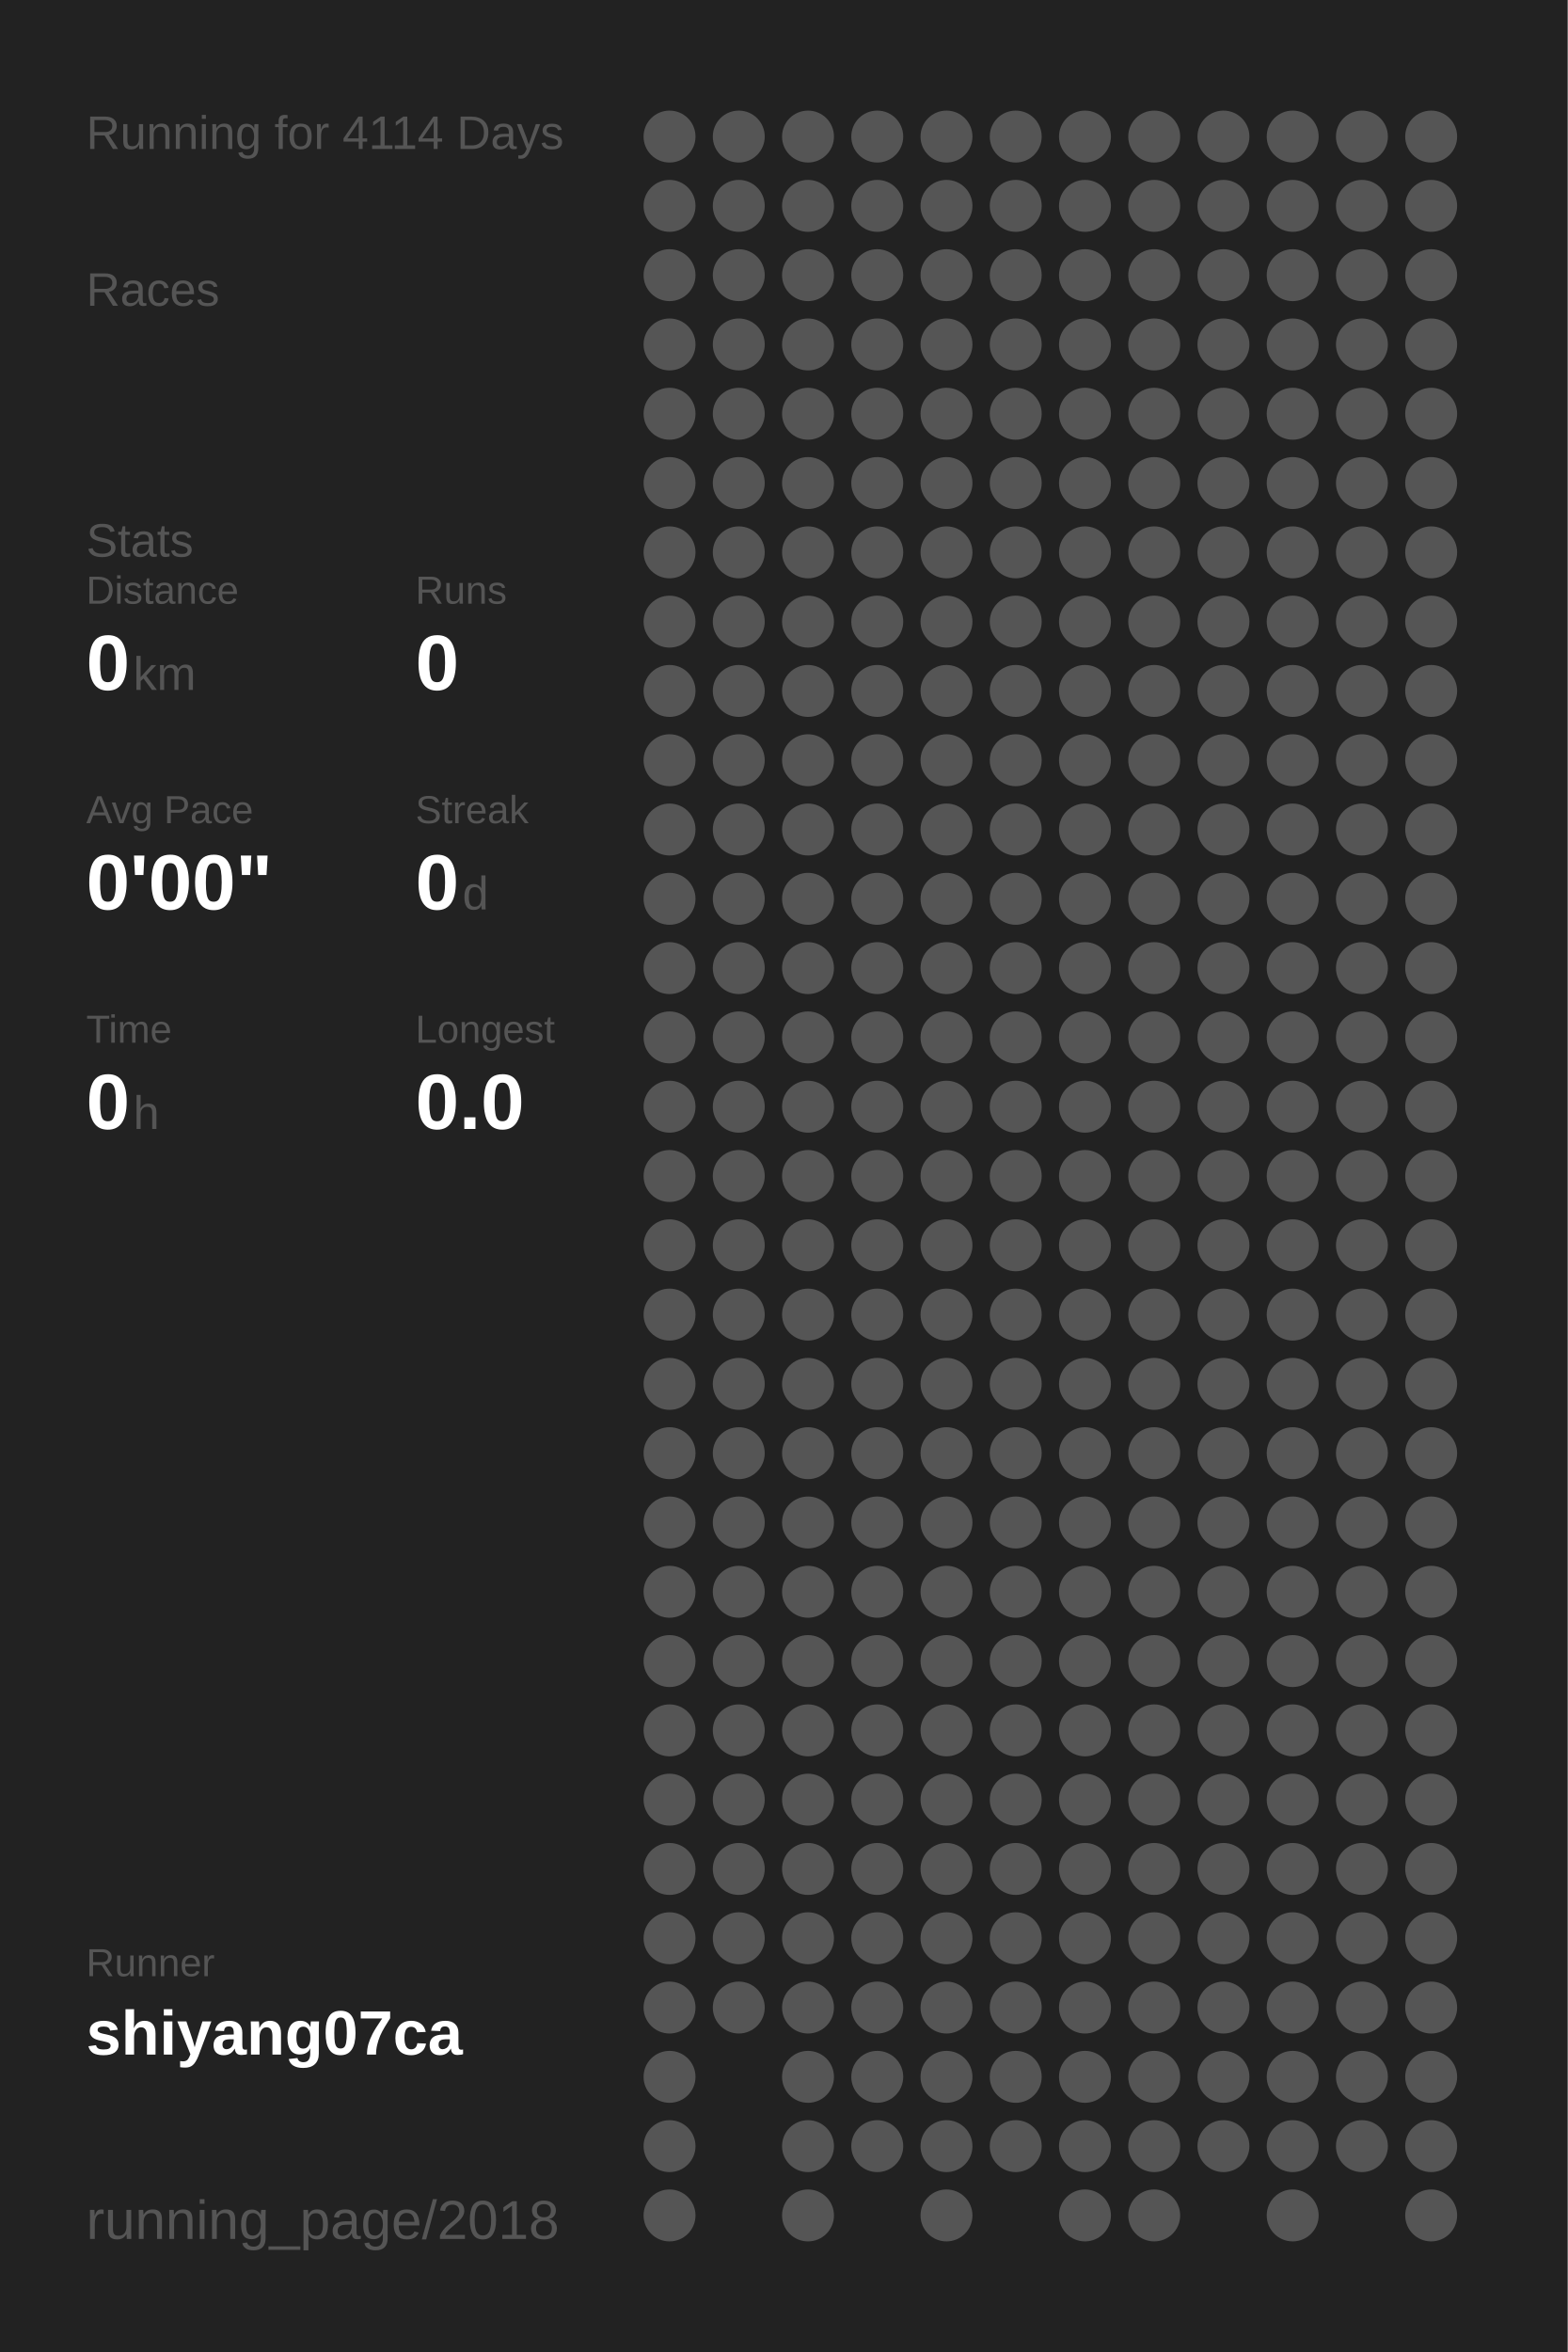
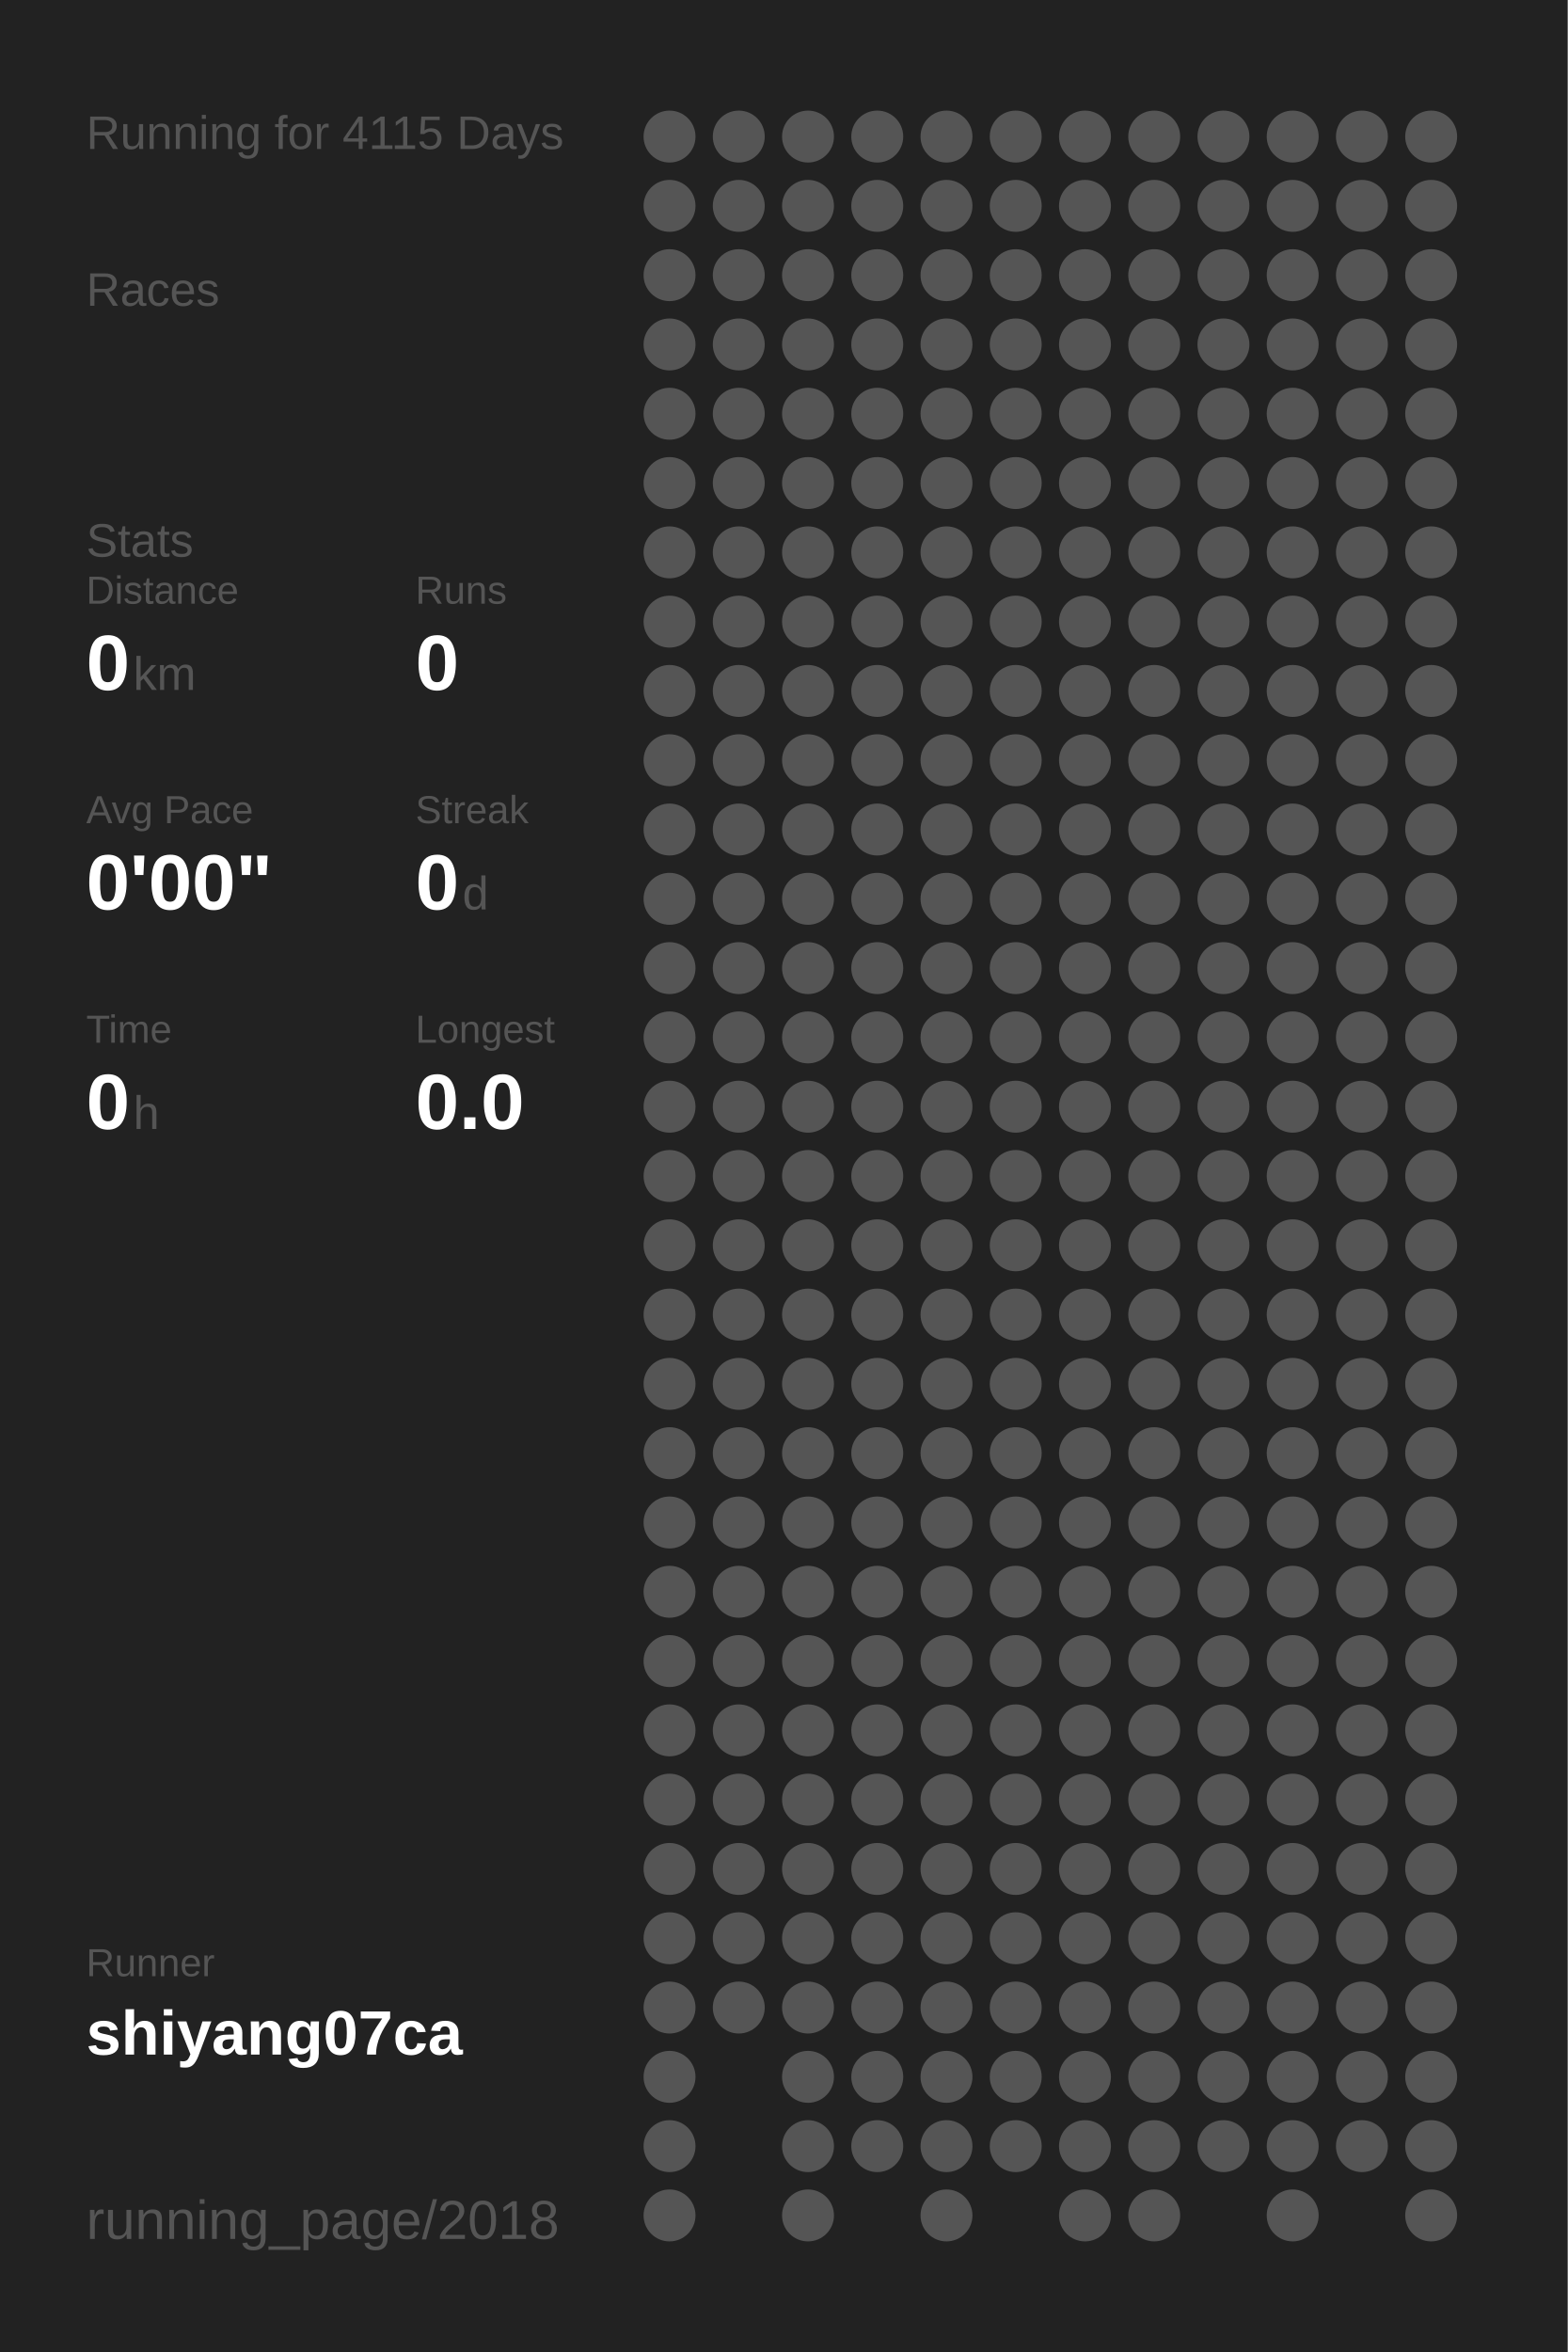
<svg xmlns="http://www.w3.org/2000/svg" baseProfile="full" height="300mm" version="1.1" viewBox="0,0,200,300" width="200mm">
  <defs />
  <rect fill="#222222" height="300" width="200" x="0" y="0" />
-   <text fill="#555555" style="font-size:6px; font-family:Arial;" x="11" y="19">Running for 4114 Days</text>
+   <text fill="#555555" style="font-size:6px; font-family:Arial;" x="11" y="19">Running for 4115 Days</text>
  <text fill="#555555" style="font-size:6px; font-family:Arial;" x="11" y="39">Races</text>
  <text fill="#555555" style="font-size:6px; font-family:Arial;" x="11" y="71">Stats</text>
  <text fill="#555555" style="font-size:5px; font-family:Arial;" x="11" y="77">Distance</text>
  <text fill="#FFFFFF" style="font-size:10px; font-family:Arial; font-weight:bold;" x="11" y="88">0</text>
  <text fill="#555555" style="font-size:6px; font-family:Arial;" x="17" y="88">km</text>
  <text fill="#555555" style="font-size:5px; font-family:Arial;" x="53" y="77">Runs</text>
  <text fill="#FFFFFF" style="font-size:10px; font-family:Arial; font-weight:bold;" x="53" y="88">0</text>
  <text fill="#555555" style="font-size:5px; font-family:Arial;" x="11" y="105">Avg Pace</text>
  <text fill="#FFFFFF" style="font-size:10px; font-family:Arial; font-weight:bold;" x="11" y="116">0'00"</text>
  <text fill="#555555" style="font-size:5px; font-family:Arial;" x="53" y="105">Streak</text>
  <text fill="#FFFFFF" style="font-size:10px; font-family:Arial; font-weight:bold;" x="53" y="116">0</text>
  <text fill="#555555" style="font-size:6px; font-family:Arial;" x="59" y="116">d</text>
  <text fill="#555555" style="font-size:5px; font-family:Arial;" x="11" y="133">Time</text>
  <text fill="#FFFFFF" style="font-size:10px; font-family:Arial; font-weight:bold;" x="11" y="144">0</text>
  <text fill="#555555" style="font-size:6px; font-family:Arial;" x="17" y="144">h</text>
  <text fill="#555555" style="font-size:5px; font-family:Arial;" x="53" y="133">Longest</text>
  <text fill="#FFFFFF" style="font-size:10px; font-family:Arial; font-weight:bold;" x="53" y="144">0.0</text>
  <text fill="#555555" style="font-size:5px; font-family:Arial;" x="11" y="252.065">Runner</text>
  <text fill="#FFFFFF" style="font-size:8px; font-family:Arial; font-weight:bold;" x="11" y="262.065">shiyang07ca</text>
  <text fill="#555555" style="font-size:7px; font-family:Arial;" x="11" y="285.581">running_page/2018</text>
  <circle cx="85.417" cy="17.419" fill="#555555" r="3.312" />
  <circle cx="85.417" cy="26.258" fill="#555555" r="3.312" />
  <circle cx="85.417" cy="35.097" fill="#555555" r="3.312" />
  <circle cx="85.417" cy="43.935" fill="#555555" r="3.312" />
  <circle cx="85.417" cy="52.774" fill="#555555" r="3.312" />
  <circle cx="85.417" cy="61.613" fill="#555555" r="3.312" />
  <circle cx="85.417" cy="70.452" fill="#555555" r="3.312" />
  <circle cx="85.417" cy="79.29" fill="#555555" r="3.312" />
  <circle cx="85.417" cy="88.129" fill="#555555" r="3.312" />
  <circle cx="85.417" cy="96.968" fill="#555555" r="3.312" />
  <circle cx="85.417" cy="105.806" fill="#555555" r="3.312" />
  <circle cx="85.417" cy="114.645" fill="#555555" r="3.312" />
  <circle cx="85.417" cy="123.484" fill="#555555" r="3.312" />
  <circle cx="85.417" cy="132.323" fill="#555555" r="3.312" />
  <circle cx="85.417" cy="141.161" fill="#555555" r="3.312" />
  <circle cx="85.417" cy="150" fill="#555555" r="3.312" />
  <circle cx="85.417" cy="158.839" fill="#555555" r="3.312" />
  <circle cx="85.417" cy="167.677" fill="#555555" r="3.312" />
  <circle cx="85.417" cy="176.516" fill="#555555" r="3.312" />
  <circle cx="85.417" cy="185.355" fill="#555555" r="3.312" />
  <circle cx="85.417" cy="194.194" fill="#555555" r="3.312" />
  <circle cx="85.417" cy="203.032" fill="#555555" r="3.312" />
  <circle cx="85.417" cy="211.871" fill="#555555" r="3.312" />
  <circle cx="85.417" cy="220.71" fill="#555555" r="3.312" />
  <circle cx="85.417" cy="229.548" fill="#555555" r="3.312" />
  <circle cx="85.417" cy="238.387" fill="#555555" r="3.312" />
  <circle cx="85.417" cy="247.226" fill="#555555" r="3.312" />
  <circle cx="85.417" cy="256.065" fill="#555555" r="3.312" />
  <circle cx="85.417" cy="264.903" fill="#555555" r="3.312" />
  <circle cx="85.417" cy="273.742" fill="#555555" r="3.312" />
  <circle cx="85.417" cy="282.581" fill="#555555" r="3.312" />
  <circle cx="94.25" cy="17.419" fill="#555555" r="3.312" />
  <circle cx="94.25" cy="26.258" fill="#555555" r="3.312" />
  <circle cx="94.25" cy="35.097" fill="#555555" r="3.312" />
  <circle cx="94.25" cy="43.935" fill="#555555" r="3.312" />
  <circle cx="94.25" cy="52.774" fill="#555555" r="3.312" />
  <circle cx="94.25" cy="61.613" fill="#555555" r="3.312" />
  <circle cx="94.25" cy="70.452" fill="#555555" r="3.312" />
  <circle cx="94.25" cy="79.29" fill="#555555" r="3.312" />
  <circle cx="94.25" cy="88.129" fill="#555555" r="3.312" />
  <circle cx="94.25" cy="96.968" fill="#555555" r="3.312" />
  <circle cx="94.25" cy="105.806" fill="#555555" r="3.312" />
  <circle cx="94.25" cy="114.645" fill="#555555" r="3.312" />
  <circle cx="94.25" cy="123.484" fill="#555555" r="3.312" />
  <circle cx="94.25" cy="132.323" fill="#555555" r="3.312" />
  <circle cx="94.25" cy="141.161" fill="#555555" r="3.312" />
  <circle cx="94.25" cy="150" fill="#555555" r="3.312" />
  <circle cx="94.25" cy="158.839" fill="#555555" r="3.312" />
  <circle cx="94.25" cy="167.677" fill="#555555" r="3.312" />
  <circle cx="94.25" cy="176.516" fill="#555555" r="3.312" />
  <circle cx="94.25" cy="185.355" fill="#555555" r="3.312" />
  <circle cx="94.25" cy="194.194" fill="#555555" r="3.312" />
  <circle cx="94.25" cy="203.032" fill="#555555" r="3.312" />
  <circle cx="94.25" cy="211.871" fill="#555555" r="3.312" />
  <circle cx="94.25" cy="220.71" fill="#555555" r="3.312" />
  <circle cx="94.25" cy="229.548" fill="#555555" r="3.312" />
  <circle cx="94.25" cy="238.387" fill="#555555" r="3.312" />
  <circle cx="94.25" cy="247.226" fill="#555555" r="3.312" />
  <circle cx="94.25" cy="256.065" fill="#555555" r="3.312" />
  <circle cx="103.083" cy="17.419" fill="#555555" r="3.312" />
  <circle cx="103.083" cy="26.258" fill="#555555" r="3.312" />
  <circle cx="103.083" cy="35.097" fill="#555555" r="3.312" />
  <circle cx="103.083" cy="43.935" fill="#555555" r="3.312" />
  <circle cx="103.083" cy="52.774" fill="#555555" r="3.312" />
  <circle cx="103.083" cy="61.613" fill="#555555" r="3.312" />
  <circle cx="103.083" cy="70.452" fill="#555555" r="3.312" />
  <circle cx="103.083" cy="79.29" fill="#555555" r="3.312" />
  <circle cx="103.083" cy="88.129" fill="#555555" r="3.312" />
  <circle cx="103.083" cy="96.968" fill="#555555" r="3.312" />
  <circle cx="103.083" cy="105.806" fill="#555555" r="3.312" />
  <circle cx="103.083" cy="114.645" fill="#555555" r="3.312" />
  <circle cx="103.083" cy="123.484" fill="#555555" r="3.312" />
  <circle cx="103.083" cy="132.323" fill="#555555" r="3.312" />
  <circle cx="103.083" cy="141.161" fill="#555555" r="3.312" />
  <circle cx="103.083" cy="150" fill="#555555" r="3.312" />
  <circle cx="103.083" cy="158.839" fill="#555555" r="3.312" />
  <circle cx="103.083" cy="167.677" fill="#555555" r="3.312" />
  <circle cx="103.083" cy="176.516" fill="#555555" r="3.312" />
  <circle cx="103.083" cy="185.355" fill="#555555" r="3.312" />
  <circle cx="103.083" cy="194.194" fill="#555555" r="3.312" />
  <circle cx="103.083" cy="203.032" fill="#555555" r="3.312" />
  <circle cx="103.083" cy="211.871" fill="#555555" r="3.312" />
  <circle cx="103.083" cy="220.71" fill="#555555" r="3.312" />
  <circle cx="103.083" cy="229.548" fill="#555555" r="3.312" />
  <circle cx="103.083" cy="238.387" fill="#555555" r="3.312" />
  <circle cx="103.083" cy="247.226" fill="#555555" r="3.312" />
  <circle cx="103.083" cy="256.065" fill="#555555" r="3.312" />
  <circle cx="103.083" cy="264.903" fill="#555555" r="3.312" />
  <circle cx="103.083" cy="273.742" fill="#555555" r="3.312" />
  <circle cx="103.083" cy="282.581" fill="#555555" r="3.312" />
  <circle cx="111.917" cy="17.419" fill="#555555" r="3.312" />
  <circle cx="111.917" cy="26.258" fill="#555555" r="3.312" />
  <circle cx="111.917" cy="35.097" fill="#555555" r="3.312" />
  <circle cx="111.917" cy="43.935" fill="#555555" r="3.312" />
  <circle cx="111.917" cy="52.774" fill="#555555" r="3.312" />
  <circle cx="111.917" cy="61.613" fill="#555555" r="3.312" />
  <circle cx="111.917" cy="70.452" fill="#555555" r="3.312" />
  <circle cx="111.917" cy="79.29" fill="#555555" r="3.312" />
  <circle cx="111.917" cy="88.129" fill="#555555" r="3.312" />
  <circle cx="111.917" cy="96.968" fill="#555555" r="3.312" />
  <circle cx="111.917" cy="105.806" fill="#555555" r="3.312" />
  <circle cx="111.917" cy="114.645" fill="#555555" r="3.312" />
  <circle cx="111.917" cy="123.484" fill="#555555" r="3.312" />
  <circle cx="111.917" cy="132.323" fill="#555555" r="3.312" />
  <circle cx="111.917" cy="141.161" fill="#555555" r="3.312" />
  <circle cx="111.917" cy="150" fill="#555555" r="3.312" />
  <circle cx="111.917" cy="158.839" fill="#555555" r="3.312" />
  <circle cx="111.917" cy="167.677" fill="#555555" r="3.312" />
  <circle cx="111.917" cy="176.516" fill="#555555" r="3.312" />
  <circle cx="111.917" cy="185.355" fill="#555555" r="3.312" />
  <circle cx="111.917" cy="194.194" fill="#555555" r="3.312" />
  <circle cx="111.917" cy="203.032" fill="#555555" r="3.312" />
  <circle cx="111.917" cy="211.871" fill="#555555" r="3.312" />
  <circle cx="111.917" cy="220.71" fill="#555555" r="3.312" />
  <circle cx="111.917" cy="229.548" fill="#555555" r="3.312" />
  <circle cx="111.917" cy="238.387" fill="#555555" r="3.312" />
  <circle cx="111.917" cy="247.226" fill="#555555" r="3.312" />
  <circle cx="111.917" cy="256.065" fill="#555555" r="3.312" />
  <circle cx="111.917" cy="264.903" fill="#555555" r="3.312" />
  <circle cx="111.917" cy="273.742" fill="#555555" r="3.312" />
  <circle cx="120.75" cy="17.419" fill="#555555" r="3.312" />
  <circle cx="120.75" cy="26.258" fill="#555555" r="3.312" />
  <circle cx="120.75" cy="35.097" fill="#555555" r="3.312" />
  <circle cx="120.75" cy="43.935" fill="#555555" r="3.312" />
  <circle cx="120.75" cy="52.774" fill="#555555" r="3.312" />
  <circle cx="120.75" cy="61.613" fill="#555555" r="3.312" />
  <circle cx="120.75" cy="70.452" fill="#555555" r="3.312" />
  <circle cx="120.75" cy="79.29" fill="#555555" r="3.312" />
  <circle cx="120.75" cy="88.129" fill="#555555" r="3.312" />
  <circle cx="120.75" cy="96.968" fill="#555555" r="3.312" />
  <circle cx="120.75" cy="105.806" fill="#555555" r="3.312" />
  <circle cx="120.75" cy="114.645" fill="#555555" r="3.312" />
  <circle cx="120.75" cy="123.484" fill="#555555" r="3.312" />
  <circle cx="120.75" cy="132.323" fill="#555555" r="3.312" />
  <circle cx="120.75" cy="141.161" fill="#555555" r="3.312" />
  <circle cx="120.75" cy="150" fill="#555555" r="3.312" />
  <circle cx="120.75" cy="158.839" fill="#555555" r="3.312" />
  <circle cx="120.75" cy="167.677" fill="#555555" r="3.312" />
  <circle cx="120.75" cy="176.516" fill="#555555" r="3.312" />
  <circle cx="120.75" cy="185.355" fill="#555555" r="3.312" />
  <circle cx="120.75" cy="194.194" fill="#555555" r="3.312" />
  <circle cx="120.75" cy="203.032" fill="#555555" r="3.312" />
  <circle cx="120.75" cy="211.871" fill="#555555" r="3.312" />
  <circle cx="120.75" cy="220.71" fill="#555555" r="3.312" />
  <circle cx="120.75" cy="229.548" fill="#555555" r="3.312" />
  <circle cx="120.75" cy="238.387" fill="#555555" r="3.312" />
  <circle cx="120.75" cy="247.226" fill="#555555" r="3.312" />
  <circle cx="120.75" cy="256.065" fill="#555555" r="3.312" />
  <circle cx="120.75" cy="264.903" fill="#555555" r="3.312" />
  <circle cx="120.75" cy="273.742" fill="#555555" r="3.312" />
  <circle cx="120.75" cy="282.581" fill="#555555" r="3.312" />
  <circle cx="129.583" cy="17.419" fill="#555555" r="3.312" />
  <circle cx="129.583" cy="26.258" fill="#555555" r="3.312" />
  <circle cx="129.583" cy="35.097" fill="#555555" r="3.312" />
  <circle cx="129.583" cy="43.935" fill="#555555" r="3.312" />
  <circle cx="129.583" cy="52.774" fill="#555555" r="3.312" />
  <circle cx="129.583" cy="61.613" fill="#555555" r="3.312" />
  <circle cx="129.583" cy="70.452" fill="#555555" r="3.312" />
  <circle cx="129.583" cy="79.29" fill="#555555" r="3.312" />
  <circle cx="129.583" cy="88.129" fill="#555555" r="3.312" />
  <circle cx="129.583" cy="96.968" fill="#555555" r="3.312" />
  <circle cx="129.583" cy="105.806" fill="#555555" r="3.312" />
  <circle cx="129.583" cy="114.645" fill="#555555" r="3.312" />
  <circle cx="129.583" cy="123.484" fill="#555555" r="3.312" />
  <circle cx="129.583" cy="132.323" fill="#555555" r="3.312" />
  <circle cx="129.583" cy="141.161" fill="#555555" r="3.312" />
  <circle cx="129.583" cy="150" fill="#555555" r="3.312" />
  <circle cx="129.583" cy="158.839" fill="#555555" r="3.312" />
  <circle cx="129.583" cy="167.677" fill="#555555" r="3.312" />
  <circle cx="129.583" cy="176.516" fill="#555555" r="3.312" />
  <circle cx="129.583" cy="185.355" fill="#555555" r="3.312" />
  <circle cx="129.583" cy="194.194" fill="#555555" r="3.312" />
  <circle cx="129.583" cy="203.032" fill="#555555" r="3.312" />
  <circle cx="129.583" cy="211.871" fill="#555555" r="3.312" />
  <circle cx="129.583" cy="220.71" fill="#555555" r="3.312" />
  <circle cx="129.583" cy="229.548" fill="#555555" r="3.312" />
  <circle cx="129.583" cy="238.387" fill="#555555" r="3.312" />
  <circle cx="129.583" cy="247.226" fill="#555555" r="3.312" />
  <circle cx="129.583" cy="256.065" fill="#555555" r="3.312" />
  <circle cx="129.583" cy="264.903" fill="#555555" r="3.312" />
  <circle cx="129.583" cy="273.742" fill="#555555" r="3.312" />
  <circle cx="138.417" cy="17.419" fill="#555555" r="3.312" />
  <circle cx="138.417" cy="26.258" fill="#555555" r="3.312" />
  <circle cx="138.417" cy="35.097" fill="#555555" r="3.312" />
  <circle cx="138.417" cy="43.935" fill="#555555" r="3.312" />
  <circle cx="138.417" cy="52.774" fill="#555555" r="3.312" />
  <circle cx="138.417" cy="61.613" fill="#555555" r="3.312" />
  <circle cx="138.417" cy="70.452" fill="#555555" r="3.312" />
  <circle cx="138.417" cy="79.29" fill="#555555" r="3.312" />
  <circle cx="138.417" cy="88.129" fill="#555555" r="3.312" />
  <circle cx="138.417" cy="96.968" fill="#555555" r="3.312" />
  <circle cx="138.417" cy="105.806" fill="#555555" r="3.312" />
  <circle cx="138.417" cy="114.645" fill="#555555" r="3.312" />
  <circle cx="138.417" cy="123.484" fill="#555555" r="3.312" />
  <circle cx="138.417" cy="132.323" fill="#555555" r="3.312" />
  <circle cx="138.417" cy="141.161" fill="#555555" r="3.312" />
  <circle cx="138.417" cy="150" fill="#555555" r="3.312" />
  <circle cx="138.417" cy="158.839" fill="#555555" r="3.312" />
  <circle cx="138.417" cy="167.677" fill="#555555" r="3.312" />
  <circle cx="138.417" cy="176.516" fill="#555555" r="3.312" />
  <circle cx="138.417" cy="185.355" fill="#555555" r="3.312" />
  <circle cx="138.417" cy="194.194" fill="#555555" r="3.312" />
  <circle cx="138.417" cy="203.032" fill="#555555" r="3.312" />
  <circle cx="138.417" cy="211.871" fill="#555555" r="3.312" />
  <circle cx="138.417" cy="220.71" fill="#555555" r="3.312" />
  <circle cx="138.417" cy="229.548" fill="#555555" r="3.312" />
  <circle cx="138.417" cy="238.387" fill="#555555" r="3.312" />
  <circle cx="138.417" cy="247.226" fill="#555555" r="3.312" />
  <circle cx="138.417" cy="256.065" fill="#555555" r="3.312" />
  <circle cx="138.417" cy="264.903" fill="#555555" r="3.312" />
  <circle cx="138.417" cy="273.742" fill="#555555" r="3.312" />
  <circle cx="138.417" cy="282.581" fill="#555555" r="3.312" />
  <circle cx="147.25" cy="17.419" fill="#555555" r="3.312" />
  <circle cx="147.25" cy="26.258" fill="#555555" r="3.312" />
  <circle cx="147.25" cy="35.097" fill="#555555" r="3.312" />
  <circle cx="147.25" cy="43.935" fill="#555555" r="3.312" />
  <circle cx="147.25" cy="52.774" fill="#555555" r="3.312" />
  <circle cx="147.25" cy="61.613" fill="#555555" r="3.312" />
  <circle cx="147.25" cy="70.452" fill="#555555" r="3.312" />
  <circle cx="147.25" cy="79.29" fill="#555555" r="3.312" />
  <circle cx="147.25" cy="88.129" fill="#555555" r="3.312" />
  <circle cx="147.25" cy="96.968" fill="#555555" r="3.312" />
  <circle cx="147.25" cy="105.806" fill="#555555" r="3.312" />
  <circle cx="147.25" cy="114.645" fill="#555555" r="3.312" />
  <circle cx="147.25" cy="123.484" fill="#555555" r="3.312" />
  <circle cx="147.25" cy="132.323" fill="#555555" r="3.312" />
  <circle cx="147.25" cy="141.161" fill="#555555" r="3.312" />
  <circle cx="147.25" cy="150" fill="#555555" r="3.312" />
  <circle cx="147.25" cy="158.839" fill="#555555" r="3.312" />
  <circle cx="147.25" cy="167.677" fill="#555555" r="3.312" />
  <circle cx="147.25" cy="176.516" fill="#555555" r="3.312" />
  <circle cx="147.25" cy="185.355" fill="#555555" r="3.312" />
  <circle cx="147.25" cy="194.194" fill="#555555" r="3.312" />
  <circle cx="147.25" cy="203.032" fill="#555555" r="3.312" />
  <circle cx="147.25" cy="211.871" fill="#555555" r="3.312" />
  <circle cx="147.25" cy="220.71" fill="#555555" r="3.312" />
  <circle cx="147.25" cy="229.548" fill="#555555" r="3.312" />
  <circle cx="147.25" cy="238.387" fill="#555555" r="3.312" />
  <circle cx="147.25" cy="247.226" fill="#555555" r="3.312" />
  <circle cx="147.25" cy="256.065" fill="#555555" r="3.312" />
  <circle cx="147.25" cy="264.903" fill="#555555" r="3.312" />
  <circle cx="147.25" cy="273.742" fill="#555555" r="3.312" />
  <circle cx="147.25" cy="282.581" fill="#555555" r="3.312" />
  <circle cx="156.083" cy="17.419" fill="#555555" r="3.312" />
  <circle cx="156.083" cy="26.258" fill="#555555" r="3.312" />
  <circle cx="156.083" cy="35.097" fill="#555555" r="3.312" />
  <circle cx="156.083" cy="43.935" fill="#555555" r="3.312" />
  <circle cx="156.083" cy="52.774" fill="#555555" r="3.312" />
  <circle cx="156.083" cy="61.613" fill="#555555" r="3.312" />
  <circle cx="156.083" cy="70.452" fill="#555555" r="3.312" />
  <circle cx="156.083" cy="79.29" fill="#555555" r="3.312" />
  <circle cx="156.083" cy="88.129" fill="#555555" r="3.312" />
  <circle cx="156.083" cy="96.968" fill="#555555" r="3.312" />
  <circle cx="156.083" cy="105.806" fill="#555555" r="3.312" />
  <circle cx="156.083" cy="114.645" fill="#555555" r="3.312" />
  <circle cx="156.083" cy="123.484" fill="#555555" r="3.312" />
  <circle cx="156.083" cy="132.323" fill="#555555" r="3.312" />
  <circle cx="156.083" cy="141.161" fill="#555555" r="3.312" />
  <circle cx="156.083" cy="150" fill="#555555" r="3.312" />
  <circle cx="156.083" cy="158.839" fill="#555555" r="3.312" />
  <circle cx="156.083" cy="167.677" fill="#555555" r="3.312" />
  <circle cx="156.083" cy="176.516" fill="#555555" r="3.312" />
  <circle cx="156.083" cy="185.355" fill="#555555" r="3.312" />
  <circle cx="156.083" cy="194.194" fill="#555555" r="3.312" />
  <circle cx="156.083" cy="203.032" fill="#555555" r="3.312" />
  <circle cx="156.083" cy="211.871" fill="#555555" r="3.312" />
  <circle cx="156.083" cy="220.71" fill="#555555" r="3.312" />
  <circle cx="156.083" cy="229.548" fill="#555555" r="3.312" />
  <circle cx="156.083" cy="238.387" fill="#555555" r="3.312" />
  <circle cx="156.083" cy="247.226" fill="#555555" r="3.312" />
  <circle cx="156.083" cy="256.065" fill="#555555" r="3.312" />
  <circle cx="156.083" cy="264.903" fill="#555555" r="3.312" />
  <circle cx="156.083" cy="273.742" fill="#555555" r="3.312" />
  <circle cx="164.917" cy="17.419" fill="#555555" r="3.312" />
  <circle cx="164.917" cy="26.258" fill="#555555" r="3.312" />
  <circle cx="164.917" cy="35.097" fill="#555555" r="3.312" />
  <circle cx="164.917" cy="43.935" fill="#555555" r="3.312" />
  <circle cx="164.917" cy="52.774" fill="#555555" r="3.312" />
  <circle cx="164.917" cy="61.613" fill="#555555" r="3.312" />
  <circle cx="164.917" cy="70.452" fill="#555555" r="3.312" />
  <circle cx="164.917" cy="79.29" fill="#555555" r="3.312" />
  <circle cx="164.917" cy="88.129" fill="#555555" r="3.312" />
  <circle cx="164.917" cy="96.968" fill="#555555" r="3.312" />
  <circle cx="164.917" cy="105.806" fill="#555555" r="3.312" />
  <circle cx="164.917" cy="114.645" fill="#555555" r="3.312" />
  <circle cx="164.917" cy="123.484" fill="#555555" r="3.312" />
  <circle cx="164.917" cy="132.323" fill="#555555" r="3.312" />
  <circle cx="164.917" cy="141.161" fill="#555555" r="3.312" />
  <circle cx="164.917" cy="150" fill="#555555" r="3.312" />
  <circle cx="164.917" cy="158.839" fill="#555555" r="3.312" />
  <circle cx="164.917" cy="167.677" fill="#555555" r="3.312" />
  <circle cx="164.917" cy="176.516" fill="#555555" r="3.312" />
  <circle cx="164.917" cy="185.355" fill="#555555" r="3.312" />
  <circle cx="164.917" cy="194.194" fill="#555555" r="3.312" />
  <circle cx="164.917" cy="203.032" fill="#555555" r="3.312" />
  <circle cx="164.917" cy="211.871" fill="#555555" r="3.312" />
  <circle cx="164.917" cy="220.71" fill="#555555" r="3.312" />
  <circle cx="164.917" cy="229.548" fill="#555555" r="3.312" />
  <circle cx="164.917" cy="238.387" fill="#555555" r="3.312" />
  <circle cx="164.917" cy="247.226" fill="#555555" r="3.312" />
  <circle cx="164.917" cy="256.065" fill="#555555" r="3.312" />
  <circle cx="164.917" cy="264.903" fill="#555555" r="3.312" />
  <circle cx="164.917" cy="273.742" fill="#555555" r="3.312" />
  <circle cx="164.917" cy="282.581" fill="#555555" r="3.312" />
  <circle cx="173.75" cy="17.419" fill="#555555" r="3.312" />
  <circle cx="173.75" cy="26.258" fill="#555555" r="3.312" />
  <circle cx="173.75" cy="35.097" fill="#555555" r="3.312" />
  <circle cx="173.75" cy="43.935" fill="#555555" r="3.312" />
  <circle cx="173.75" cy="52.774" fill="#555555" r="3.312" />
  <circle cx="173.75" cy="61.613" fill="#555555" r="3.312" />
  <circle cx="173.75" cy="70.452" fill="#555555" r="3.312" />
  <circle cx="173.75" cy="79.29" fill="#555555" r="3.312" />
  <circle cx="173.75" cy="88.129" fill="#555555" r="3.312" />
  <circle cx="173.75" cy="96.968" fill="#555555" r="3.312" />
  <circle cx="173.75" cy="105.806" fill="#555555" r="3.312" />
  <circle cx="173.75" cy="114.645" fill="#555555" r="3.312" />
  <circle cx="173.75" cy="123.484" fill="#555555" r="3.312" />
  <circle cx="173.75" cy="132.323" fill="#555555" r="3.312" />
  <circle cx="173.75" cy="141.161" fill="#555555" r="3.312" />
  <circle cx="173.75" cy="150" fill="#555555" r="3.312" />
  <circle cx="173.75" cy="158.839" fill="#555555" r="3.312" />
  <circle cx="173.75" cy="167.677" fill="#555555" r="3.312" />
  <circle cx="173.75" cy="176.516" fill="#555555" r="3.312" />
  <circle cx="173.75" cy="185.355" fill="#555555" r="3.312" />
  <circle cx="173.75" cy="194.194" fill="#555555" r="3.312" />
  <circle cx="173.75" cy="203.032" fill="#555555" r="3.312" />
  <circle cx="173.75" cy="211.871" fill="#555555" r="3.312" />
  <circle cx="173.75" cy="220.71" fill="#555555" r="3.312" />
  <circle cx="173.75" cy="229.548" fill="#555555" r="3.312" />
  <circle cx="173.75" cy="238.387" fill="#555555" r="3.312" />
  <circle cx="173.75" cy="247.226" fill="#555555" r="3.312" />
  <circle cx="173.75" cy="256.065" fill="#555555" r="3.312" />
  <circle cx="173.75" cy="264.903" fill="#555555" r="3.312" />
  <circle cx="173.75" cy="273.742" fill="#555555" r="3.312" />
  <circle cx="182.583" cy="17.419" fill="#555555" r="3.312" />
  <circle cx="182.583" cy="26.258" fill="#555555" r="3.312" />
  <circle cx="182.583" cy="35.097" fill="#555555" r="3.312" />
  <circle cx="182.583" cy="43.935" fill="#555555" r="3.312" />
  <circle cx="182.583" cy="52.774" fill="#555555" r="3.312" />
  <circle cx="182.583" cy="61.613" fill="#555555" r="3.312" />
  <circle cx="182.583" cy="70.452" fill="#555555" r="3.312" />
  <circle cx="182.583" cy="79.29" fill="#555555" r="3.312" />
  <circle cx="182.583" cy="88.129" fill="#555555" r="3.312" />
  <circle cx="182.583" cy="96.968" fill="#555555" r="3.312" />
  <circle cx="182.583" cy="105.806" fill="#555555" r="3.312" />
  <circle cx="182.583" cy="114.645" fill="#555555" r="3.312" />
  <circle cx="182.583" cy="123.484" fill="#555555" r="3.312" />
  <circle cx="182.583" cy="132.323" fill="#555555" r="3.312" />
  <circle cx="182.583" cy="141.161" fill="#555555" r="3.312" />
  <circle cx="182.583" cy="150" fill="#555555" r="3.312" />
  <circle cx="182.583" cy="158.839" fill="#555555" r="3.312" />
  <circle cx="182.583" cy="167.677" fill="#555555" r="3.312" />
  <circle cx="182.583" cy="176.516" fill="#555555" r="3.312" />
  <circle cx="182.583" cy="185.355" fill="#555555" r="3.312" />
  <circle cx="182.583" cy="194.194" fill="#555555" r="3.312" />
  <circle cx="182.583" cy="203.032" fill="#555555" r="3.312" />
  <circle cx="182.583" cy="211.871" fill="#555555" r="3.312" />
  <circle cx="182.583" cy="220.71" fill="#555555" r="3.312" />
  <circle cx="182.583" cy="229.548" fill="#555555" r="3.312" />
  <circle cx="182.583" cy="238.387" fill="#555555" r="3.312" />
  <circle cx="182.583" cy="247.226" fill="#555555" r="3.312" />
  <circle cx="182.583" cy="256.065" fill="#555555" r="3.312" />
  <circle cx="182.583" cy="264.903" fill="#555555" r="3.312" />
  <circle cx="182.583" cy="273.742" fill="#555555" r="3.312" />
  <circle cx="182.583" cy="282.581" fill="#555555" r="3.312" />
</svg>
